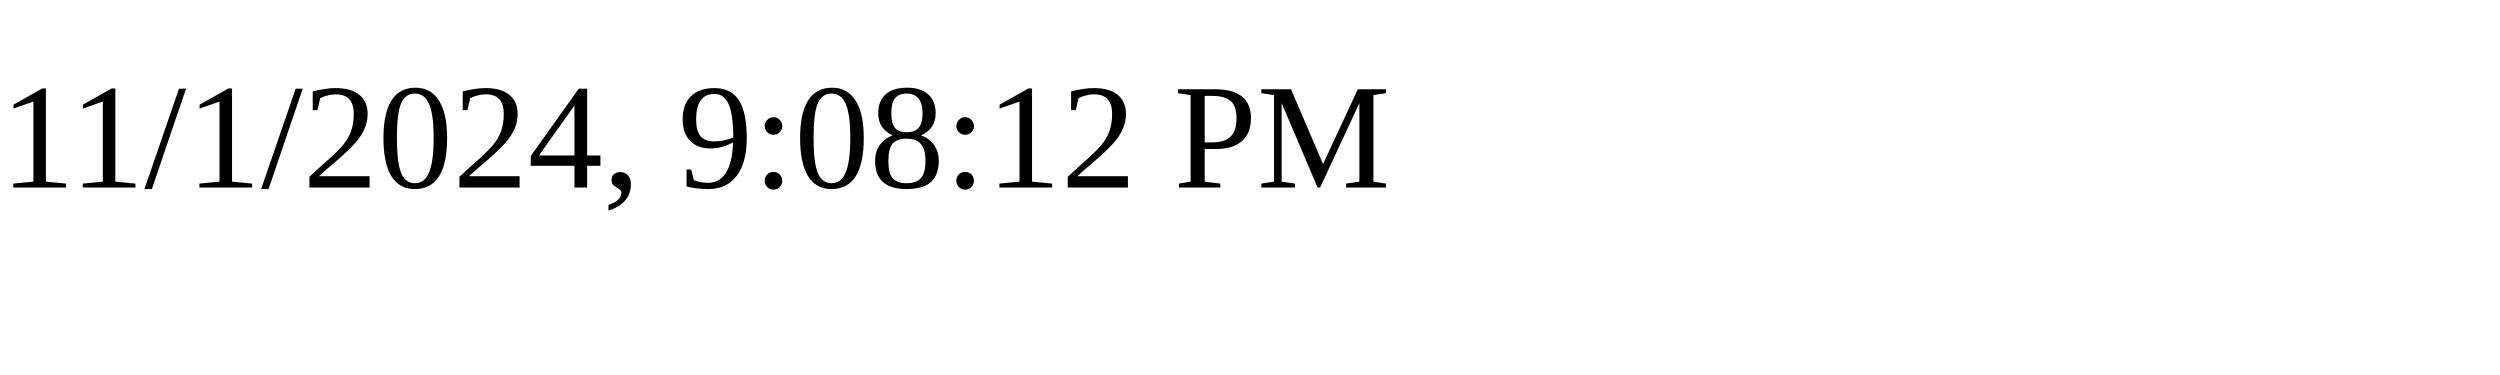
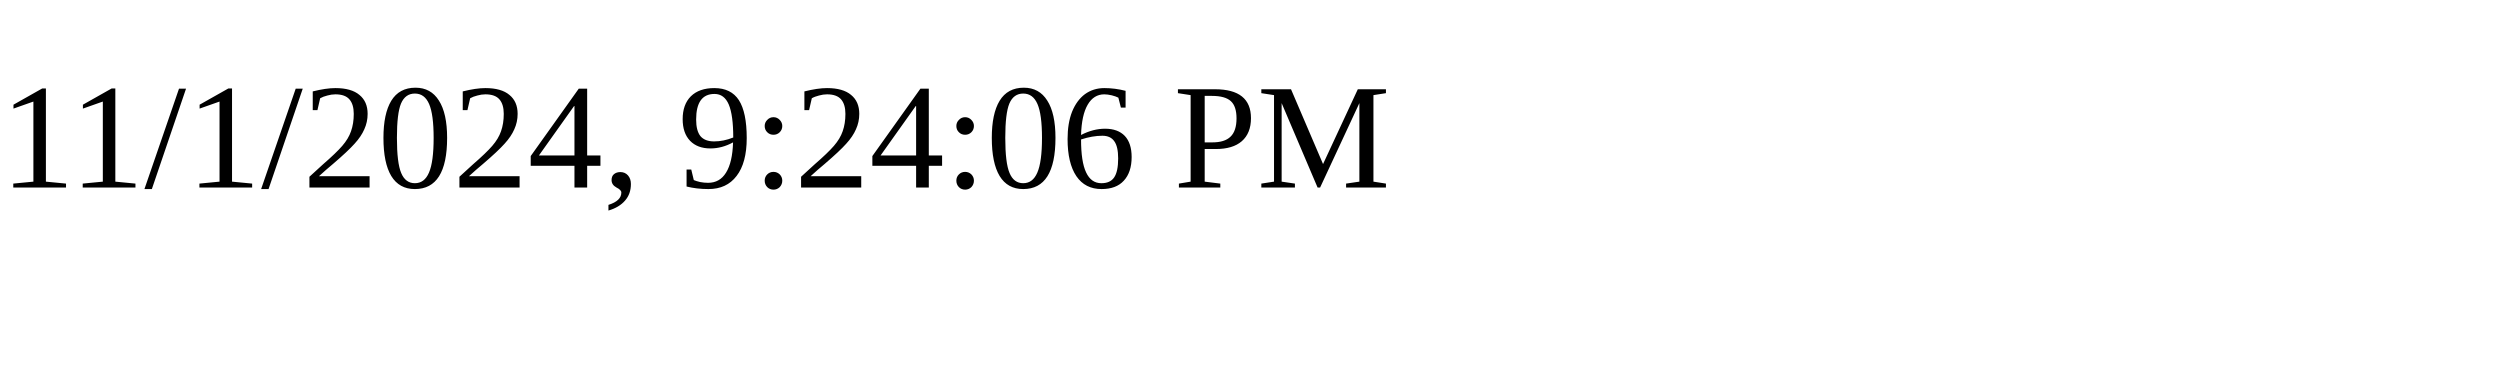
<svg xmlns="http://www.w3.org/2000/svg" height="30" width="200">
-   <text x="0" y="15">11/1/2024, 9:08:12 PM</text>
+   <text x="0" y="15">11/1/2024, 9:24:06 PM</text>
</svg>
